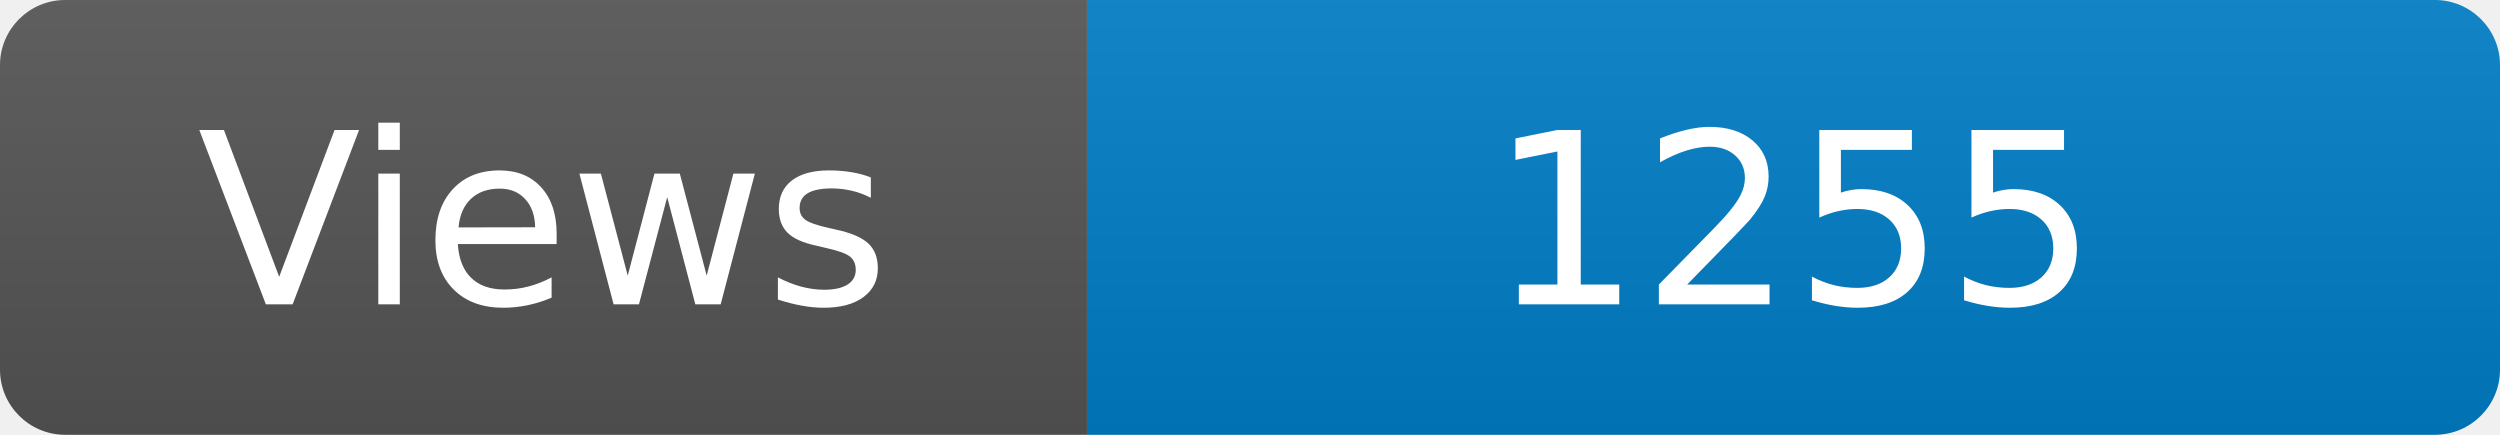
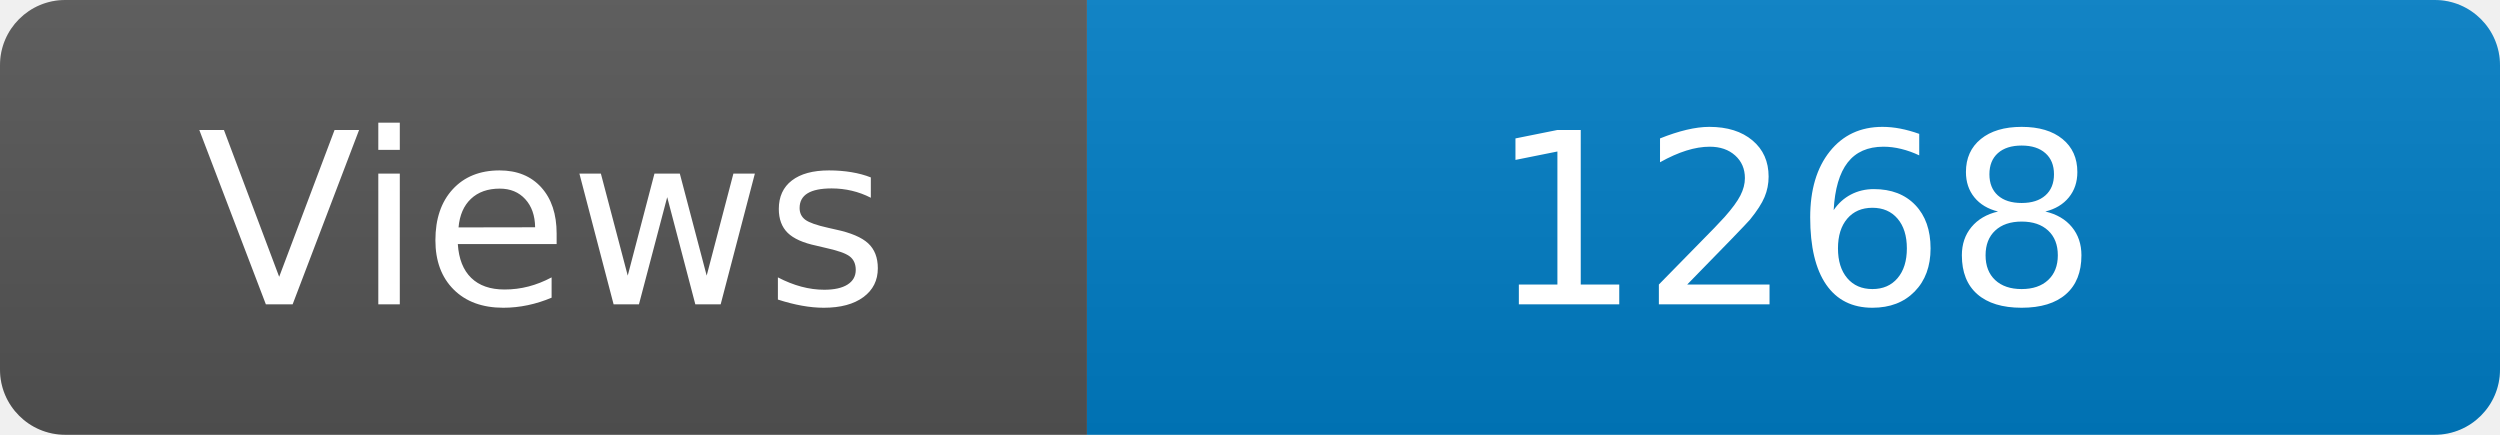
<svg xmlns="http://www.w3.org/2000/svg" width="115" height="20" role="img" aria-label="Maintained?: yes">
  <linearGradient id="s" x2="0" y2="100%">
    <stop offset="0" stop-color="#bbb" stop-opacity=".1" />
    <stop offset="1" stop-opacity=".1" />
  </linearGradient>
  <clipPath id="r">
    <rect width="115" height="20" rx="3" fill="#fff" />
  </clipPath>
  <g clip-path="url(#r)">
    <rect width="50" height="20" fill="#555" />
    <rect x="50" width="160" height="20" fill="#007ec6" />
    <rect width="115" height="20" fill="url(#s)" />
  </g>
  <g fill="#fff" text-anchor="middle" font-family="Verdana,Geneva,DejaVu Sans,sans-serif" font-size="110">
    <text x="250" y="140" transform="scale(.1)" fill="#fff">Views</text>
-     <text x="825" y="140" transform="scale(.1)" fill="#fff">1255</text>
+     <text x="825" y="140" transform="scale(.1)" fill="#fff">1268</text>
  </g>
</svg>
